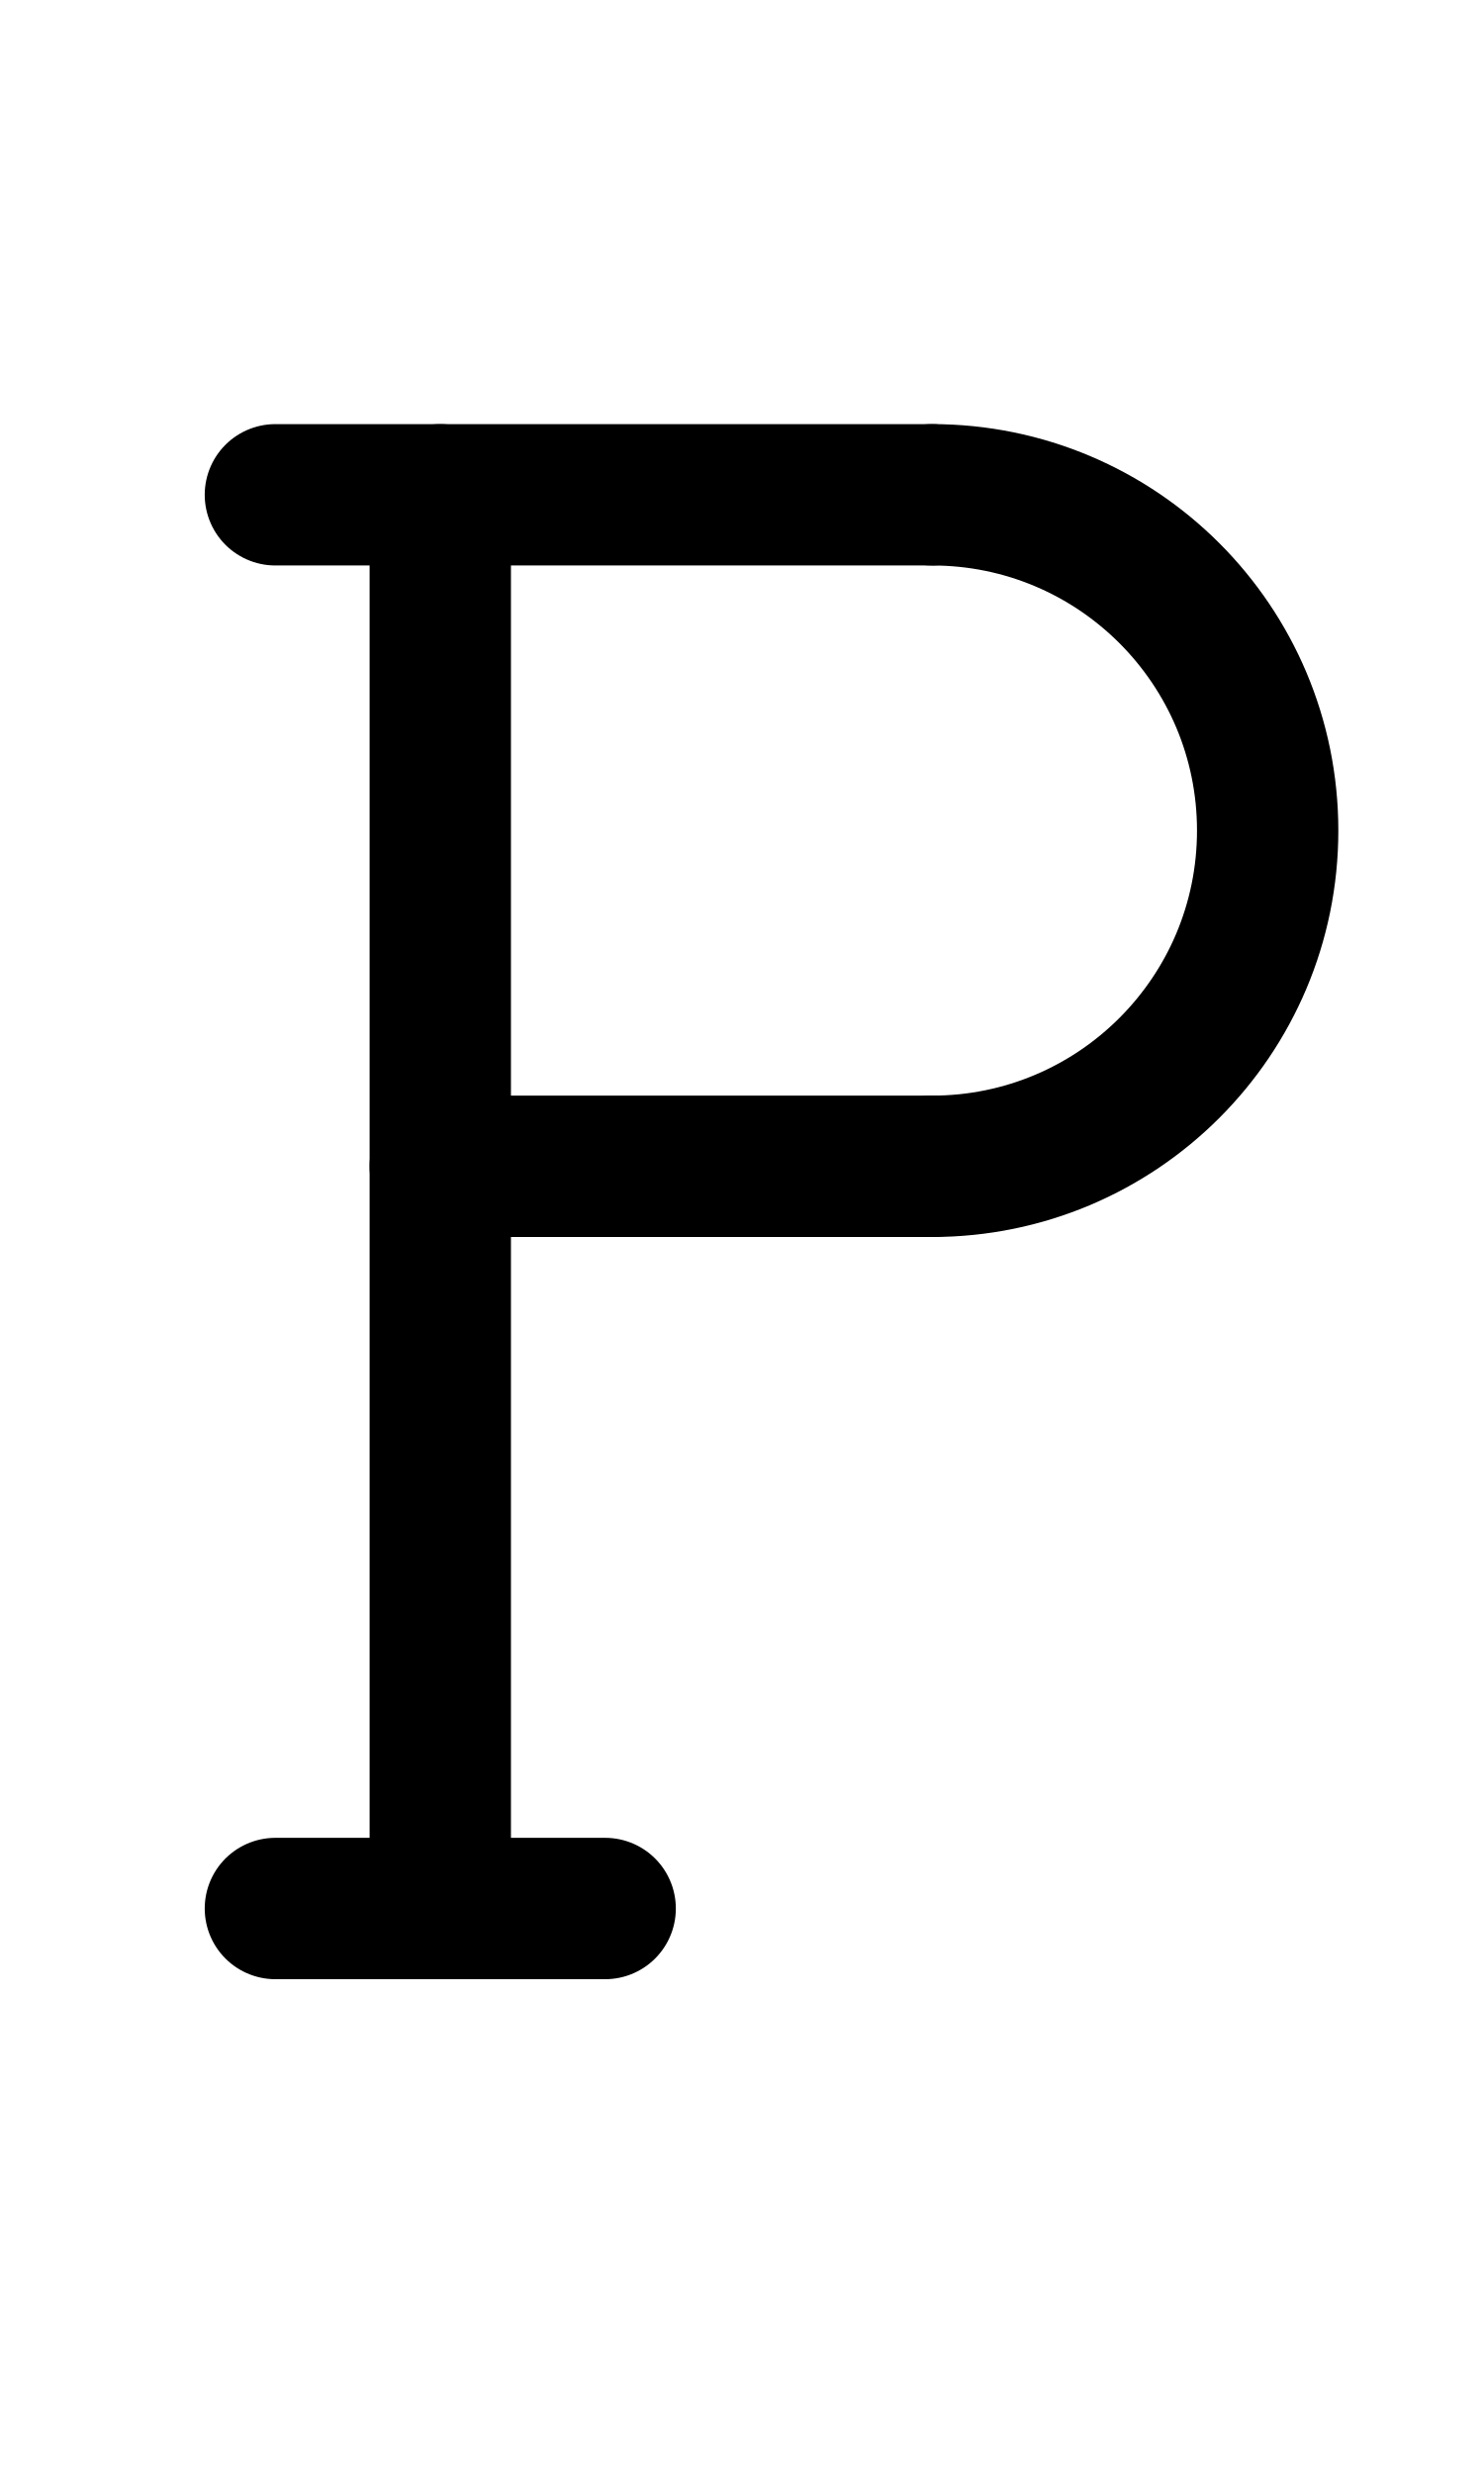
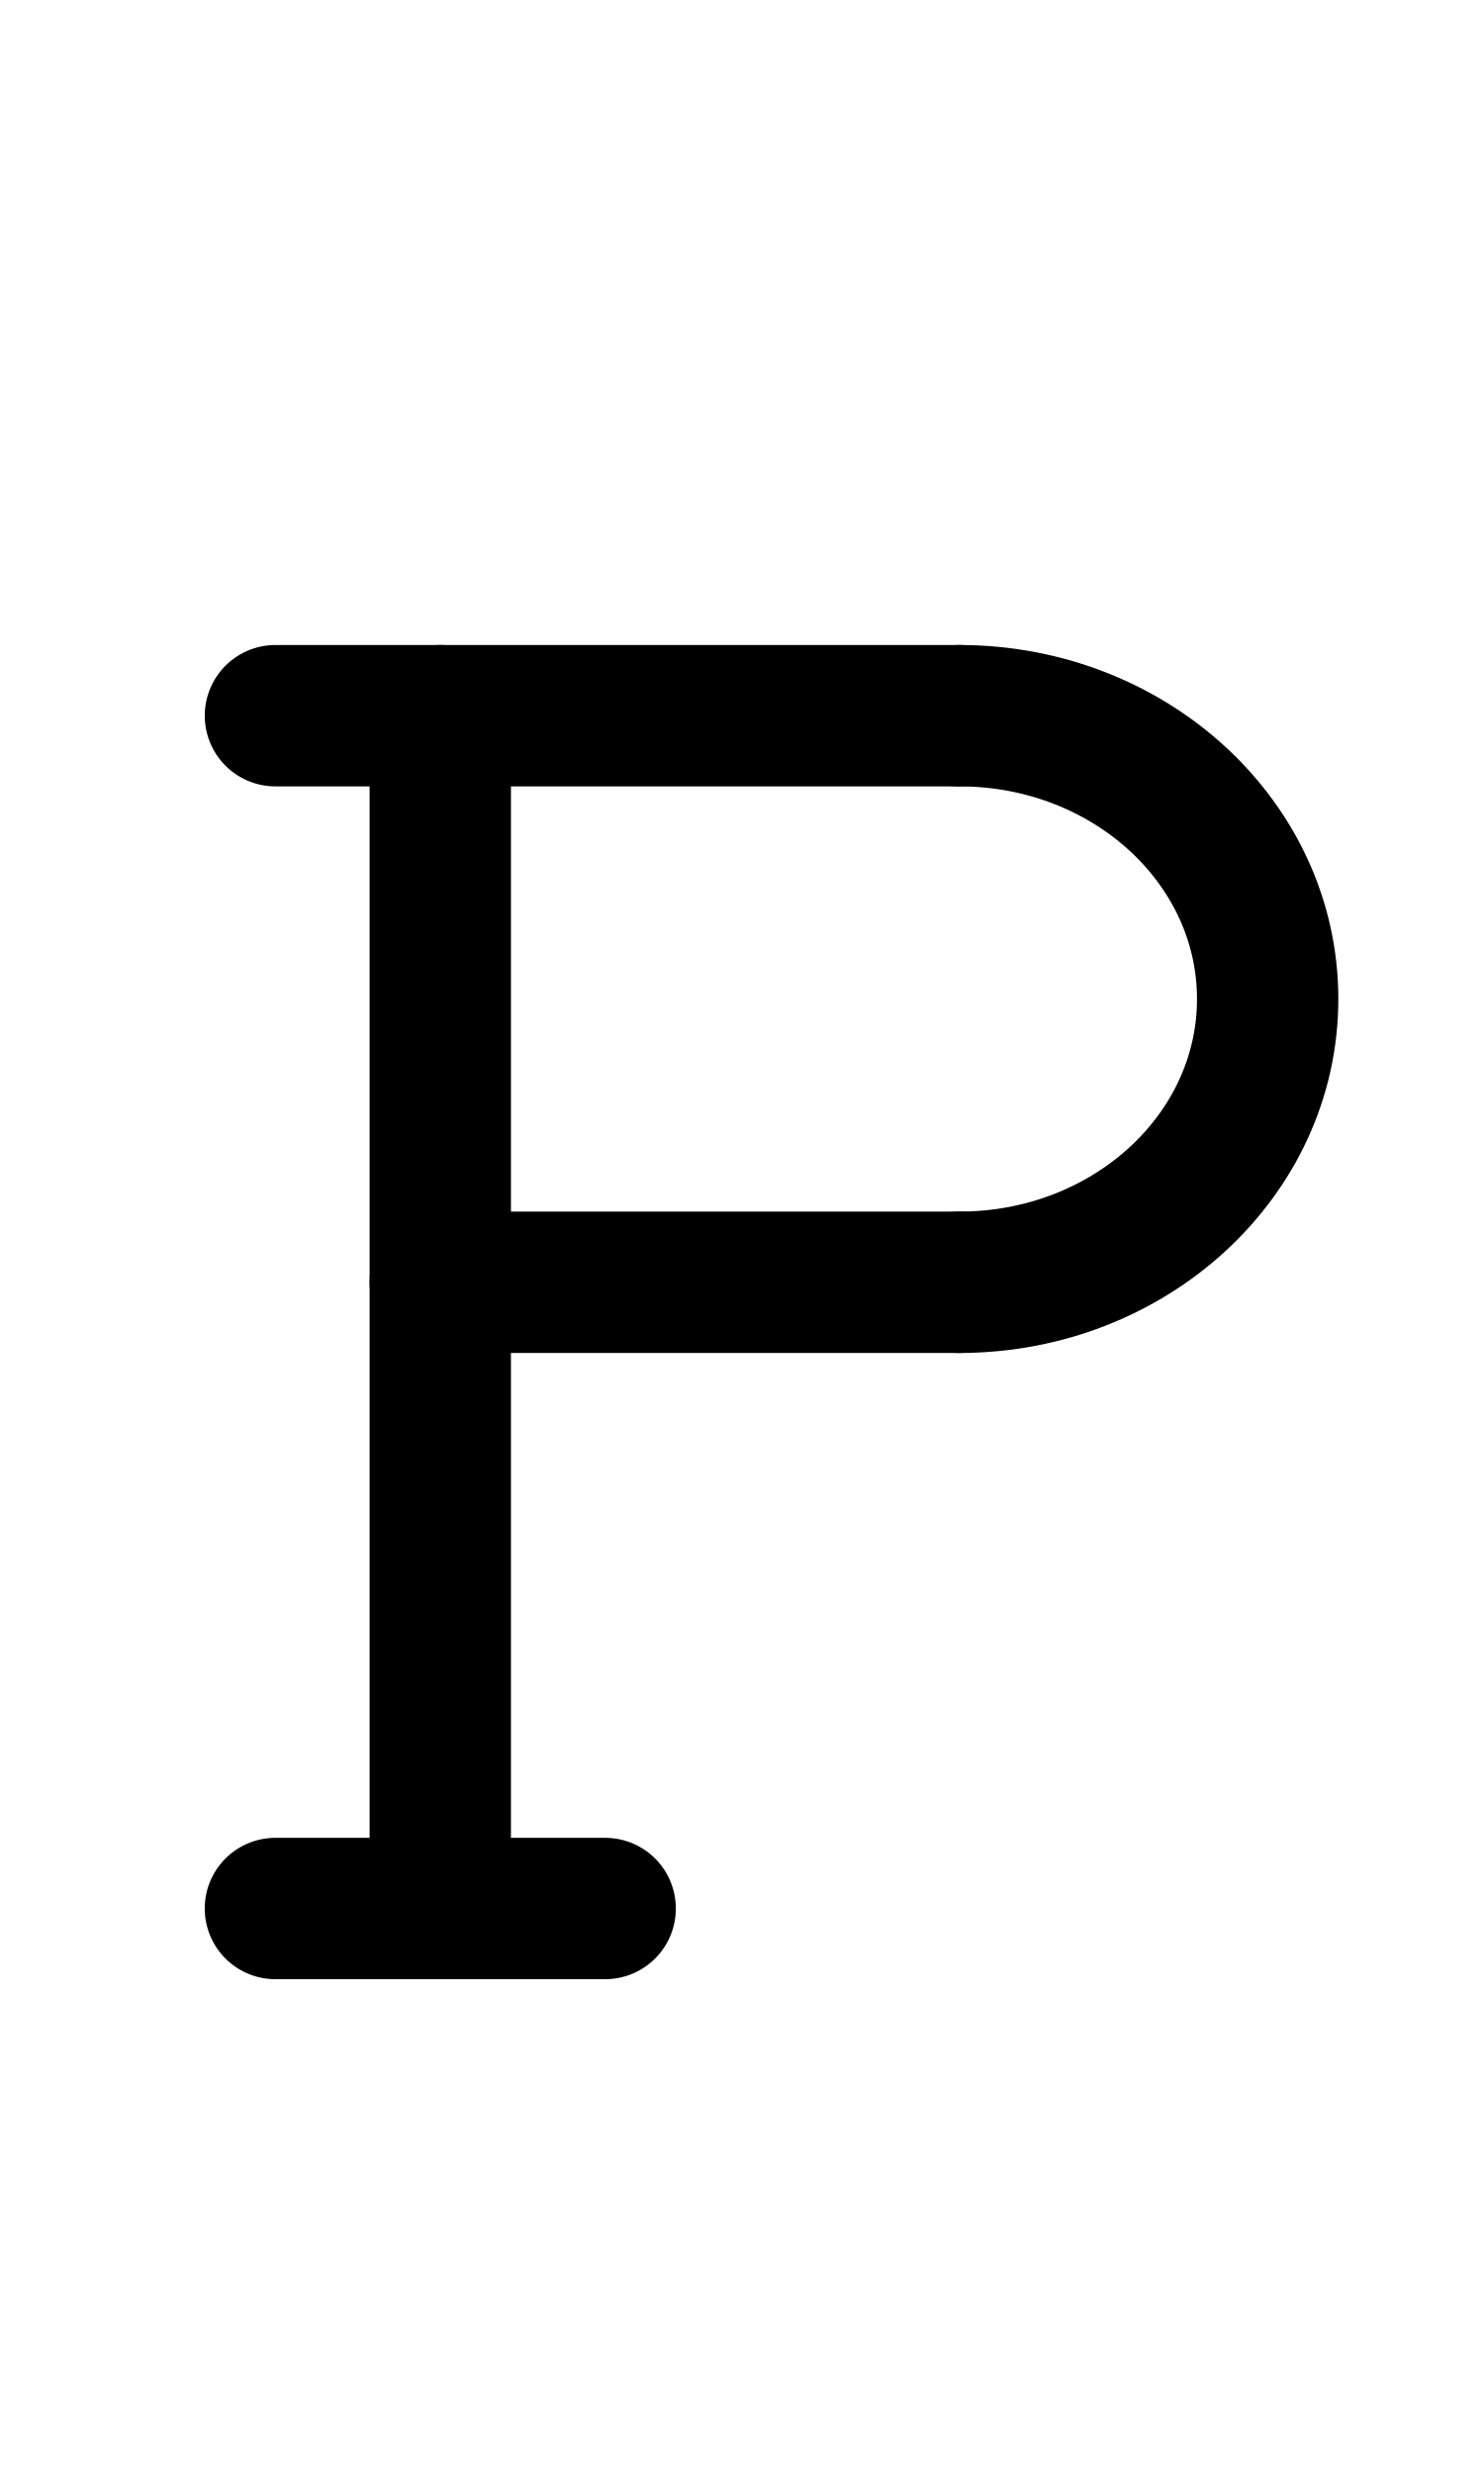
<svg xmlns="http://www.w3.org/2000/svg" width="1008" height="1680" viewBox="0 0 63 105" version="1.1" id="svg5" xml:space="preserve">
  <defs id="defs2" />
  <g id="layer3" style="display:inline;opacity:0.5;stroke-width:3.6;stroke-dasharray:none" transform="matrix(0.8333333,0,0,0.8333333,-157.9762,-173.0963)" />
  <g id="layer2" style="display:inline" />
  <g id="layer1" style="display:inline">
-     <path style="display:inline;fill:none;stroke:#000000;stroke-width:6;stroke-linecap:round;stroke-linejoin:round;stroke-dasharray:none" id="path35" d="m 39.566,21 a 14.25,14.25 0 0 1 14.25,14.25 14.25,14.25 0 0 1 -14.25,14.25" />
-     <path style="display:inline;fill:none;stroke:#000000;stroke-width:6;stroke-linecap:round;stroke-linejoin:round;stroke-dasharray:none" d="m 39.566,21 -27.875,4e-6" id="path36" />
-     <path style="display:inline;fill:none;stroke:#000000;stroke-width:6;stroke-linecap:round;stroke-linejoin:round;stroke-dasharray:none" d="M 39.566,49.5 H 18.691" id="path37" />
-     <path style="display:inline;fill:none;stroke:#000000;stroke-width:6;stroke-linecap:round;stroke-linejoin:round;stroke-dasharray:none" d="m 18.691,21 0,60" id="path38" />
+     <path style="display:inline;fill:none;stroke:#000000;stroke-width:6;stroke-linecap:round;stroke-linejoin:round;stroke-dasharray:none" d="m 40.727,30.375 -29.035,4e-6" id="path36" />
+     <path style="display:inline;fill:none;stroke:#000000;stroke-width:6;stroke-linecap:round;stroke-linejoin:round;stroke-dasharray:none" d="m 40.727,54.422 -22.035,6e-6" id="path37" />
+     <path style="display:inline;fill:none;stroke:#000000;stroke-width:6;stroke-linecap:round;stroke-linejoin:round;stroke-dasharray:none" d="M 18.691,30.375 V 81" id="path38" />
    <path style="display:inline;fill:none;stroke:#000000;stroke-width:6;stroke-linecap:round;stroke-linejoin:round;stroke-dasharray:none" d="m 11.691,81 h 14" id="path39" />
+     <path style="display:inline;fill:none;stroke:#000000;stroke-width:6;stroke-linecap:round;stroke-linejoin:round;stroke-dasharray:none" id="path24" d="M 40.727,30.375 A 13.089,12.023 0 0 1 53.816,42.398 13.089,12.023 0 0 1 40.727,54.422" />
  </g>
</svg>
